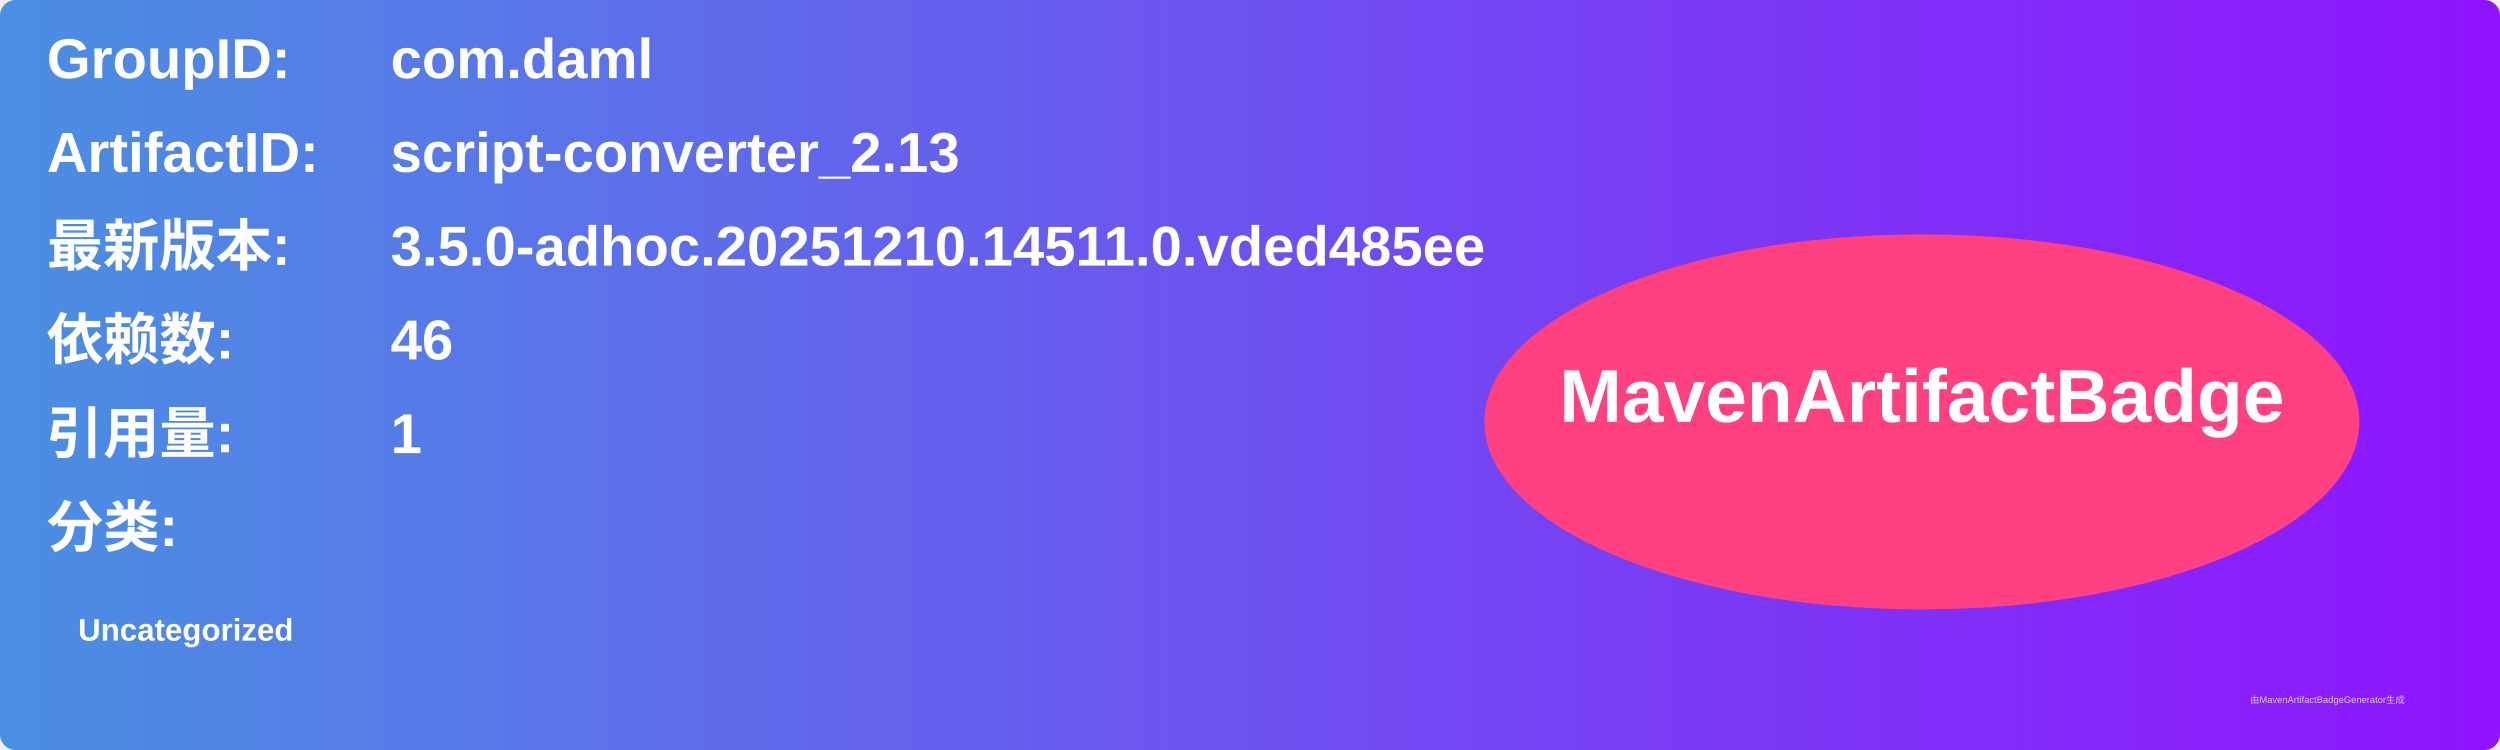
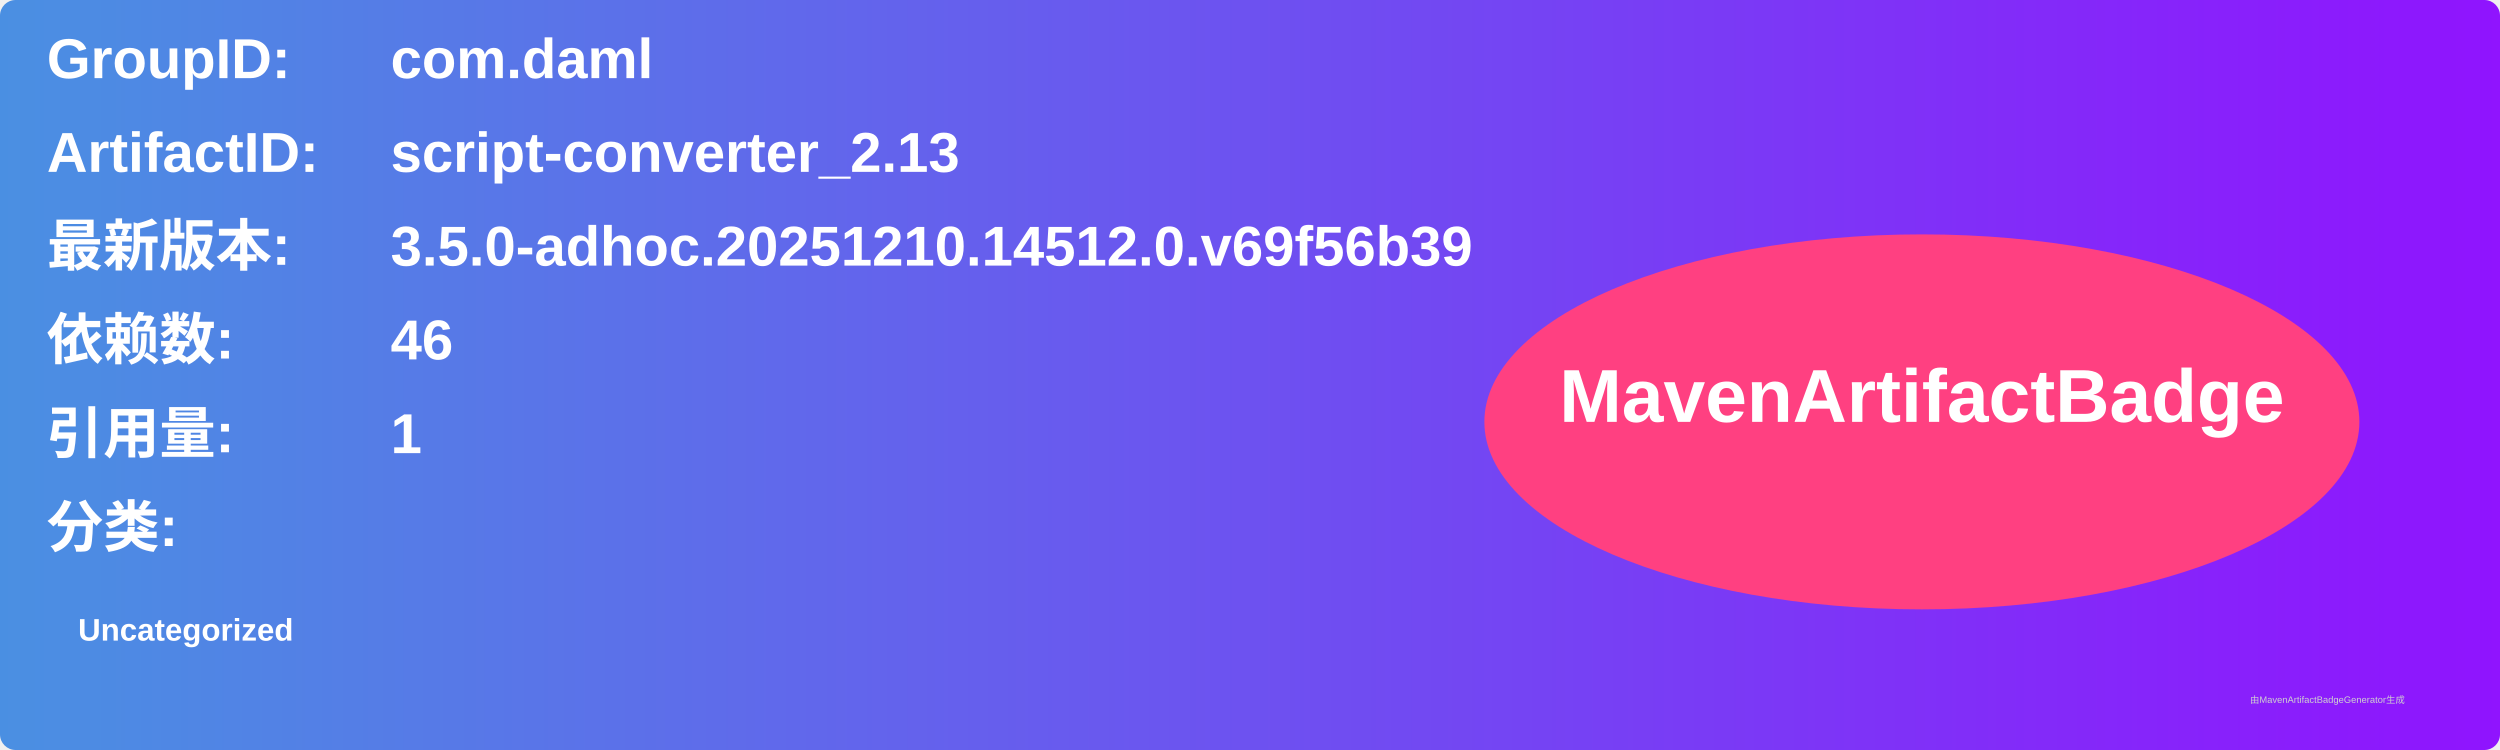
<svg xmlns="http://www.w3.org/2000/svg" width="800" height="240" viewBox="0 0 800 240">
  <linearGradient id="grad" x1="0%" y1="0%" x2="100%" y2="0%">
    <stop offset="0%" stop-color="#4a90e2" />
    <stop offset="100%" stop-color="#9013fe" />
  </linearGradient>
  <rect width="100%" height="100%" rx="5" ry="5" fill="url(#grad)" />
  <g transform="translate(15, 15)">
    <text x="0" y="10" font-family="Arial" font-size="18" fill="white" font-weight="bold" width="260">GroupID:</text>
    <text x="110" y="10" font-family="Arial" font-size="18" fill="white" font-weight="bold" width="460">com.daml</text>
    <text x="0" y="40" font-family="Arial" font-size="18" fill="white" font-weight="bold" width="260">ArtifactID:</text>
    <text x="110" y="40" font-family="Arial" font-size="18" fill="white" font-weight="bold" width="460">script-converter_2.13</text>
    <text x="0" y="70" font-family="Arial" font-size="18" fill="white" font-weight="bold">最新版本:</text>
    <text x="110" y="70" font-family="Arial" font-size="18" fill="white" font-weight="bold">
-       <tspan font-weight="bold">3.5.0-adhoc.20251210.14511.0.vded485ee</tspan>
+       <tspan font-weight="bold">3.5.0-adhoc.20251210.14512.0.v69f56b39</tspan>
    </text>
    <text x="0" y="100" font-family="Arial" font-size="18" fill="white" font-weight="bold">依赖数: </text>
    <text x="110" y="100" font-family="Arial" font-size="18" fill="white">
      <tspan font-weight="bold">46</tspan>
    </text>
    <text x="0" y="130" font-family="Arial" font-size="18" fill="white" font-weight="bold">引用量: </text>
    <text x="110" y="130" font-family="Arial" font-size="18" fill="white">
      <tspan font-weight="bold">1</tspan>
    </text>
    <text x="0" y="160" font-family="Arial" font-size="18" fill="white" font-weight="bold">分类:</text>
    <text x="10" y="190" font-family="Arial" font-size="10" fill="white">
      <tspan font-weight="bold">Uncategorized</tspan>
    </text>
    <ellipse cx="600" cy="120" rx="140" ry="60" fill="#ff4081" />
    <text x="600" y="120" text-anchor="middle" font-family="Arial" font-size="24" fill="white" font-weight="bold">MavenArtifactBadge</text>
  </g>
  <text x="720" y="225" font-family="Arial" font-size="3" fill="#d0d0d0">由MavenArtifactBadgeGenerator生成</text>
</svg>
